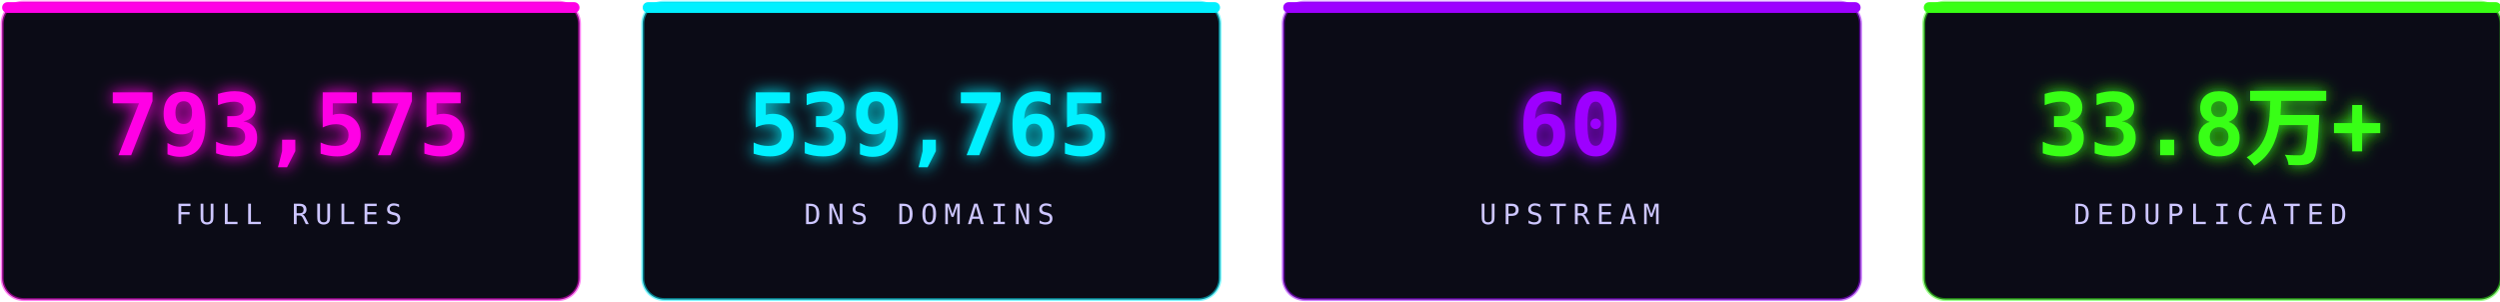
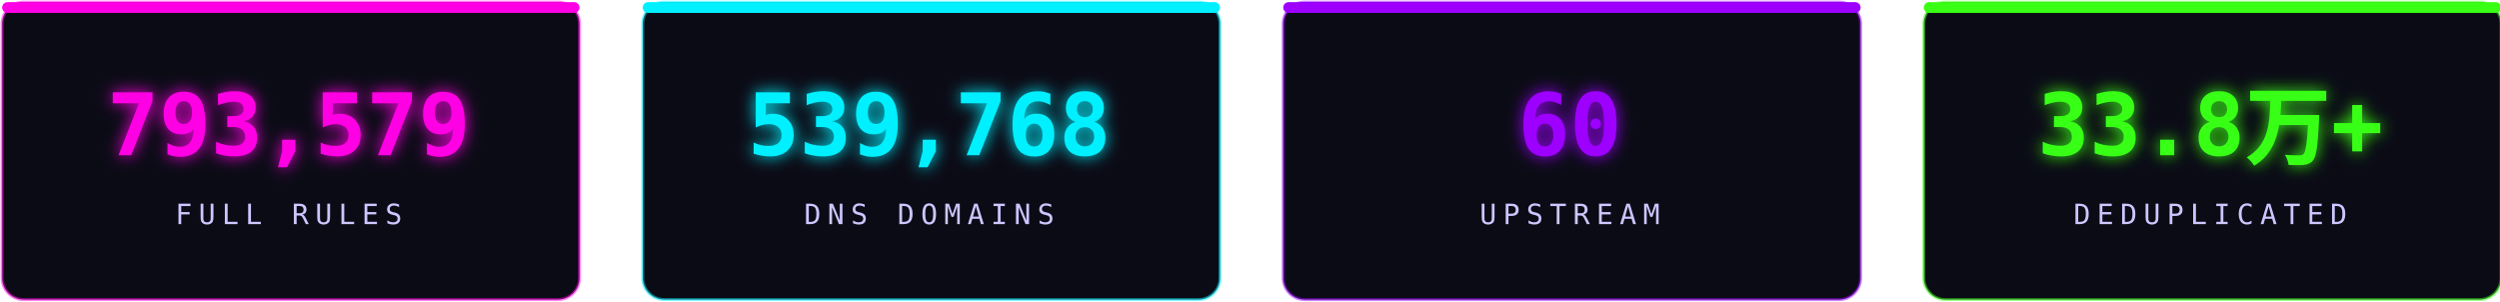
<svg xmlns="http://www.w3.org/2000/svg" width="1160" height="140" viewBox="0 0 1160 140" fill="none" role="img" aria-label="stats">
  <defs>
    <filter id="sg" x="-30%" y="-30%" width="160%" height="160%">
      <feGaussianBlur stdDeviation="3.6" result="b" />
      <feMerge>
        <feMergeNode in="b" />
        <feMergeNode in="SourceGraphic" />
      </feMerge>
    </filter>
  </defs>
  <rect x="1.0" y="1" width="268" height="138" rx="10" fill="#0b0b16" stroke="#ff00e5" stroke-opacity="0.5" stroke-width="1.4" />
  <rect x="1.0" y="1" width="268" height="5" rx="2.5" fill="#ff00e5" />
-   <text x="134.0" y="72" text-anchor="middle" font-family="'Consolas','SFMono-Regular',monospace" font-size="40" font-weight="700" fill="#ff00e5" filter="url(#sg)">793,575</text>
+   <text x="134.0" y="72" text-anchor="middle" font-family="'Consolas','SFMono-Regular',monospace" font-size="40" font-weight="700" fill="#ff00e5" filter="url(#sg)">793,579</text>
  <text x="134.0" y="104" text-anchor="middle" font-family="'Consolas','SFMono-Regular',monospace" font-size="13" letter-spacing="3" fill="#cdc6ff">FULL RULES</text>
  <rect x="298.33" y="1" width="268" height="138" rx="10" fill="#0b0b16" stroke="#00f0ff" stroke-opacity="0.5" stroke-width="1.4" />
  <rect x="298.33" y="1" width="268" height="5" rx="2.5" fill="#00f0ff" />
-   <text x="431.33" y="72" text-anchor="middle" font-family="'Consolas','SFMono-Regular',monospace" font-size="40" font-weight="700" fill="#00f0ff" filter="url(#sg)">539,765</text>
+   <text x="431.33" y="72" text-anchor="middle" font-family="'Consolas','SFMono-Regular',monospace" font-size="40" font-weight="700" fill="#00f0ff" filter="url(#sg)">539,768</text>
  <text x="431.33" y="104" text-anchor="middle" font-family="'Consolas','SFMono-Regular',monospace" font-size="13" letter-spacing="3" fill="#cdc6ff">DNS DOMAINS</text>
  <rect x="595.66" y="1" width="268" height="138" rx="10" fill="#0b0b16" stroke="#9d00ff" stroke-opacity="0.5" stroke-width="1.4" />
  <rect x="595.66" y="1" width="268" height="5" rx="2.5" fill="#9d00ff" />
  <text x="728.66" y="72" text-anchor="middle" font-family="'Consolas','SFMono-Regular',monospace" font-size="40" font-weight="700" fill="#9d00ff" filter="url(#sg)">60</text>
  <text x="728.66" y="104" text-anchor="middle" font-family="'Consolas','SFMono-Regular',monospace" font-size="13" letter-spacing="3" fill="#cdc6ff">UPSTREAM</text>
  <rect x="892.99" y="1" width="268" height="138" rx="10" fill="#0b0b16" stroke="#39ff14" stroke-opacity="0.5" stroke-width="1.4" />
  <rect x="892.99" y="1" width="268" height="5" rx="2.5" fill="#39ff14" />
  <text x="1025.99" y="72" text-anchor="middle" font-family="'Consolas','SFMono-Regular',monospace" font-size="40" font-weight="700" fill="#39ff14" filter="url(#sg)">33.8万+</text>
  <text x="1025.99" y="104" text-anchor="middle" font-family="'Consolas','SFMono-Regular',monospace" font-size="13" letter-spacing="3" fill="#cdc6ff">DEDUPLICATED</text>
</svg>
